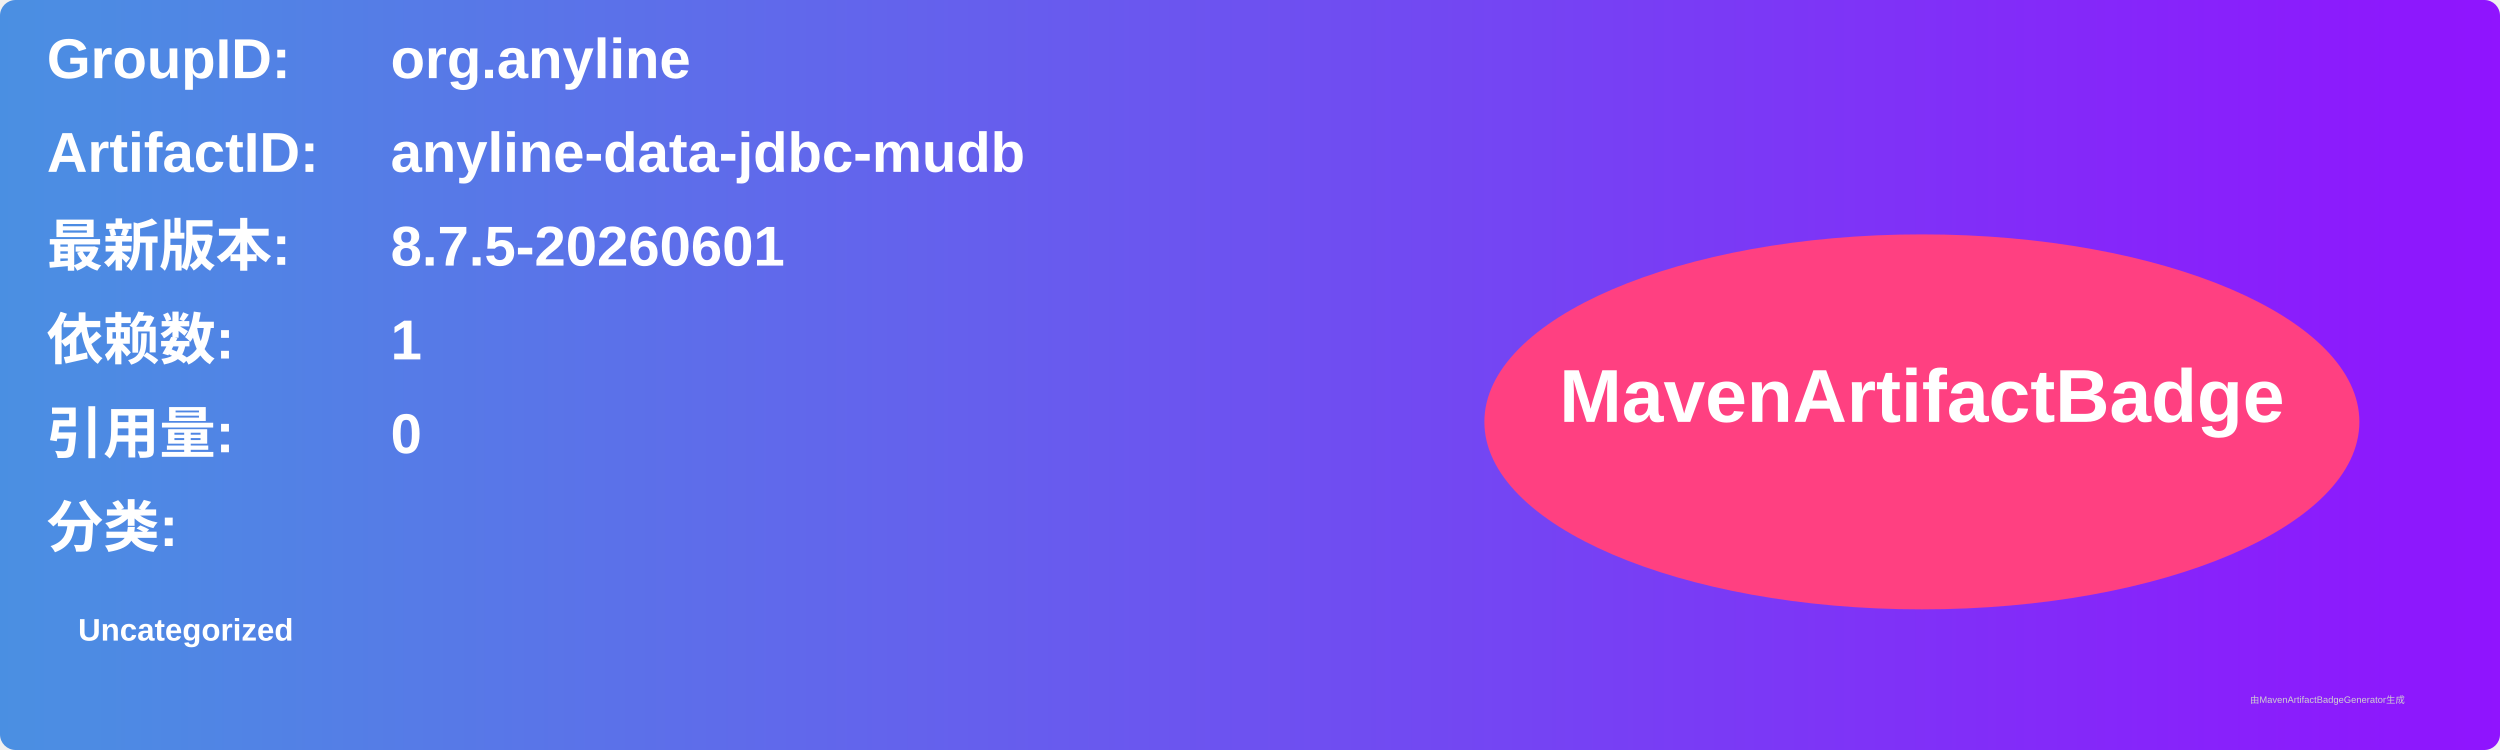
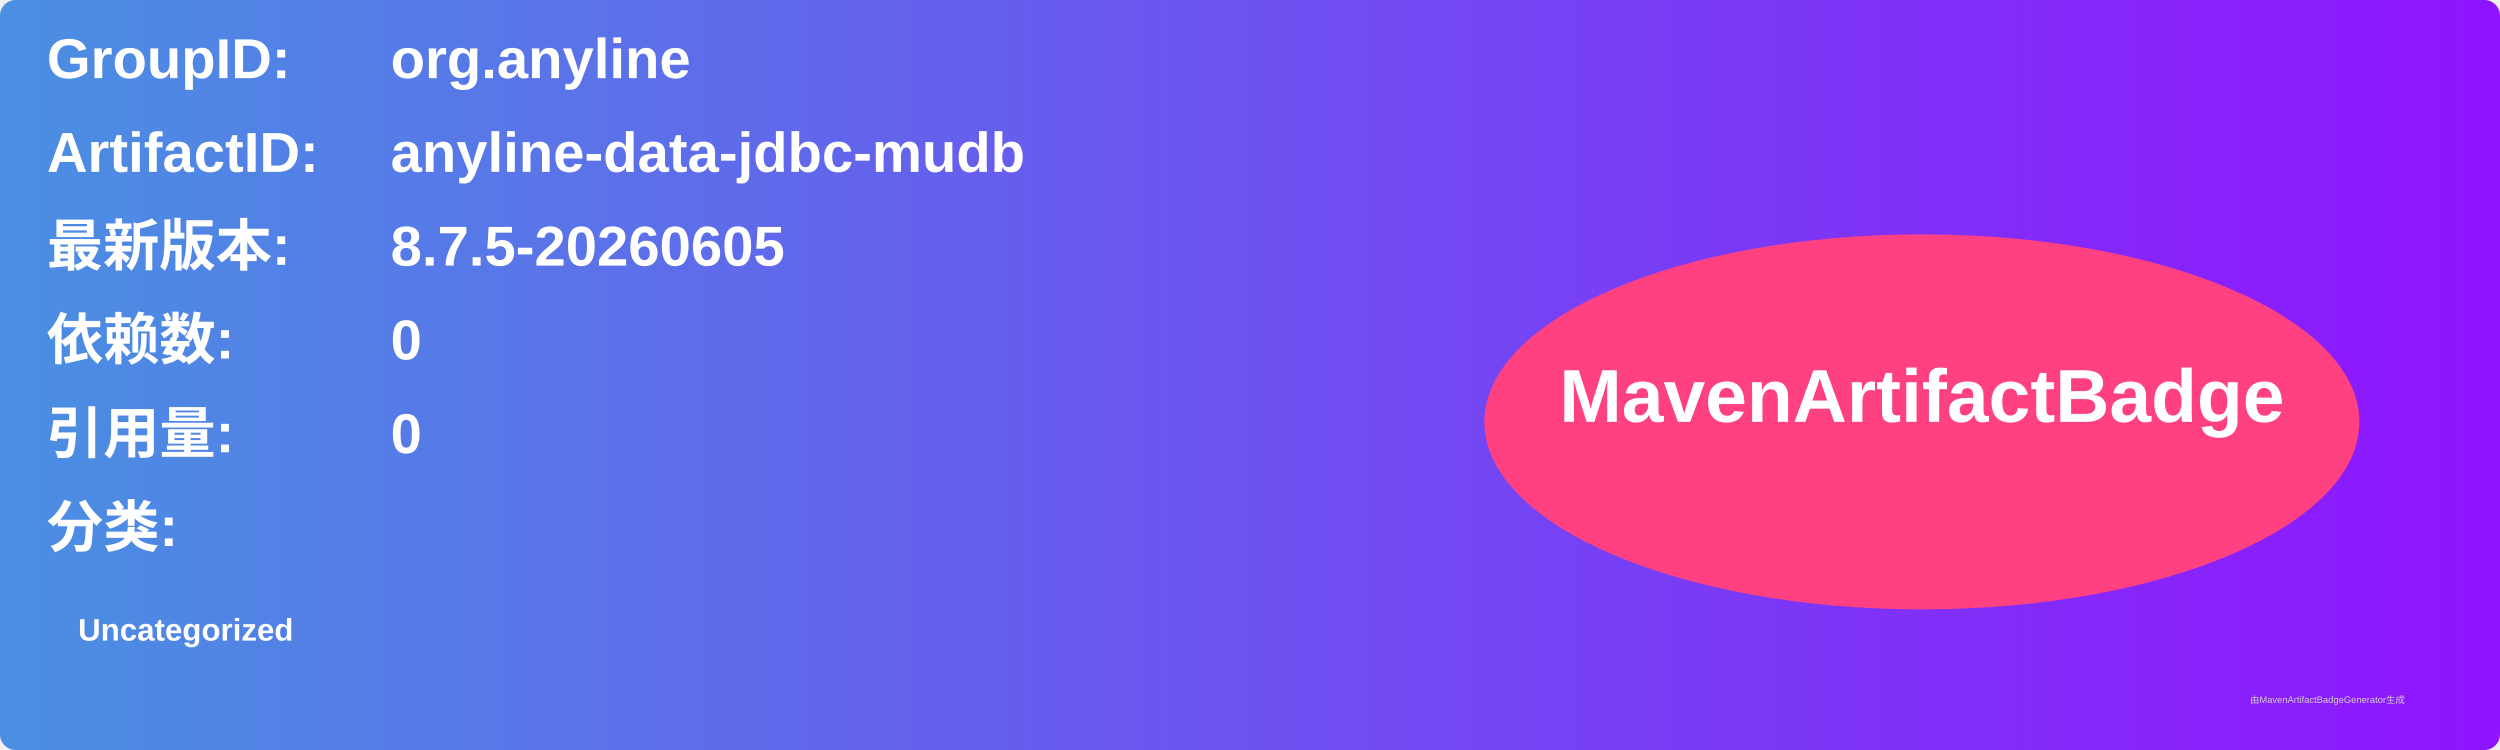
<svg xmlns="http://www.w3.org/2000/svg" width="800" height="240" viewBox="0 0 800 240">
  <linearGradient id="grad" x1="0%" y1="0%" x2="100%" y2="0%">
    <stop offset="0%" stop-color="#4a90e2" />
    <stop offset="100%" stop-color="#9013fe" />
  </linearGradient>
  <rect width="100%" height="100%" rx="5" ry="5" fill="url(#grad)" />
  <g transform="translate(15, 15)">
    <text x="0" y="10" font-family="Arial" font-size="18" fill="white" font-weight="bold" width="260">GroupID:</text>
    <text x="110" y="10" font-family="Arial" font-size="18" fill="white" font-weight="bold" width="460">org.anyline</text>
    <text x="0" y="40" font-family="Arial" font-size="18" fill="white" font-weight="bold" width="260">ArtifactID:</text>
    <text x="110" y="40" font-family="Arial" font-size="18" fill="white" font-weight="bold" width="460">anyline-data-jdbc-mudb</text>
    <text x="0" y="70" font-family="Arial" font-size="18" fill="white" font-weight="bold">最新版本:</text>
    <text x="110" y="70" font-family="Arial" font-size="18" fill="white" font-weight="bold">
-       <tspan font-weight="bold">8.7.5-20260601</tspan>
+       <tspan font-weight="bold">8.7.5-20260605</tspan>
    </text>
    <text x="0" y="100" font-family="Arial" font-size="18" fill="white" font-weight="bold">依赖数: </text>
    <text x="110" y="100" font-family="Arial" font-size="18" fill="white">
-       <tspan font-weight="bold">1</tspan>
+       <tspan font-weight="bold">0</tspan>
    </text>
    <text x="0" y="130" font-family="Arial" font-size="18" fill="white" font-weight="bold">引用量: </text>
    <text x="110" y="130" font-family="Arial" font-size="18" fill="white">
      <tspan font-weight="bold">0</tspan>
    </text>
    <text x="0" y="160" font-family="Arial" font-size="18" fill="white" font-weight="bold">分类:</text>
    <text x="10" y="190" font-family="Arial" font-size="10" fill="white">
      <tspan font-weight="bold">Uncategorized</tspan>
    </text>
    <ellipse cx="600" cy="120" rx="140" ry="60" fill="#ff4081" />
    <text x="600" y="120" text-anchor="middle" font-family="Arial" font-size="24" fill="white" font-weight="bold">MavenArtifactBadge</text>
  </g>
  <text x="720" y="225" font-family="Arial" font-size="3" fill="#d0d0d0">由MavenArtifactBadgeGenerator生成</text>
</svg>
